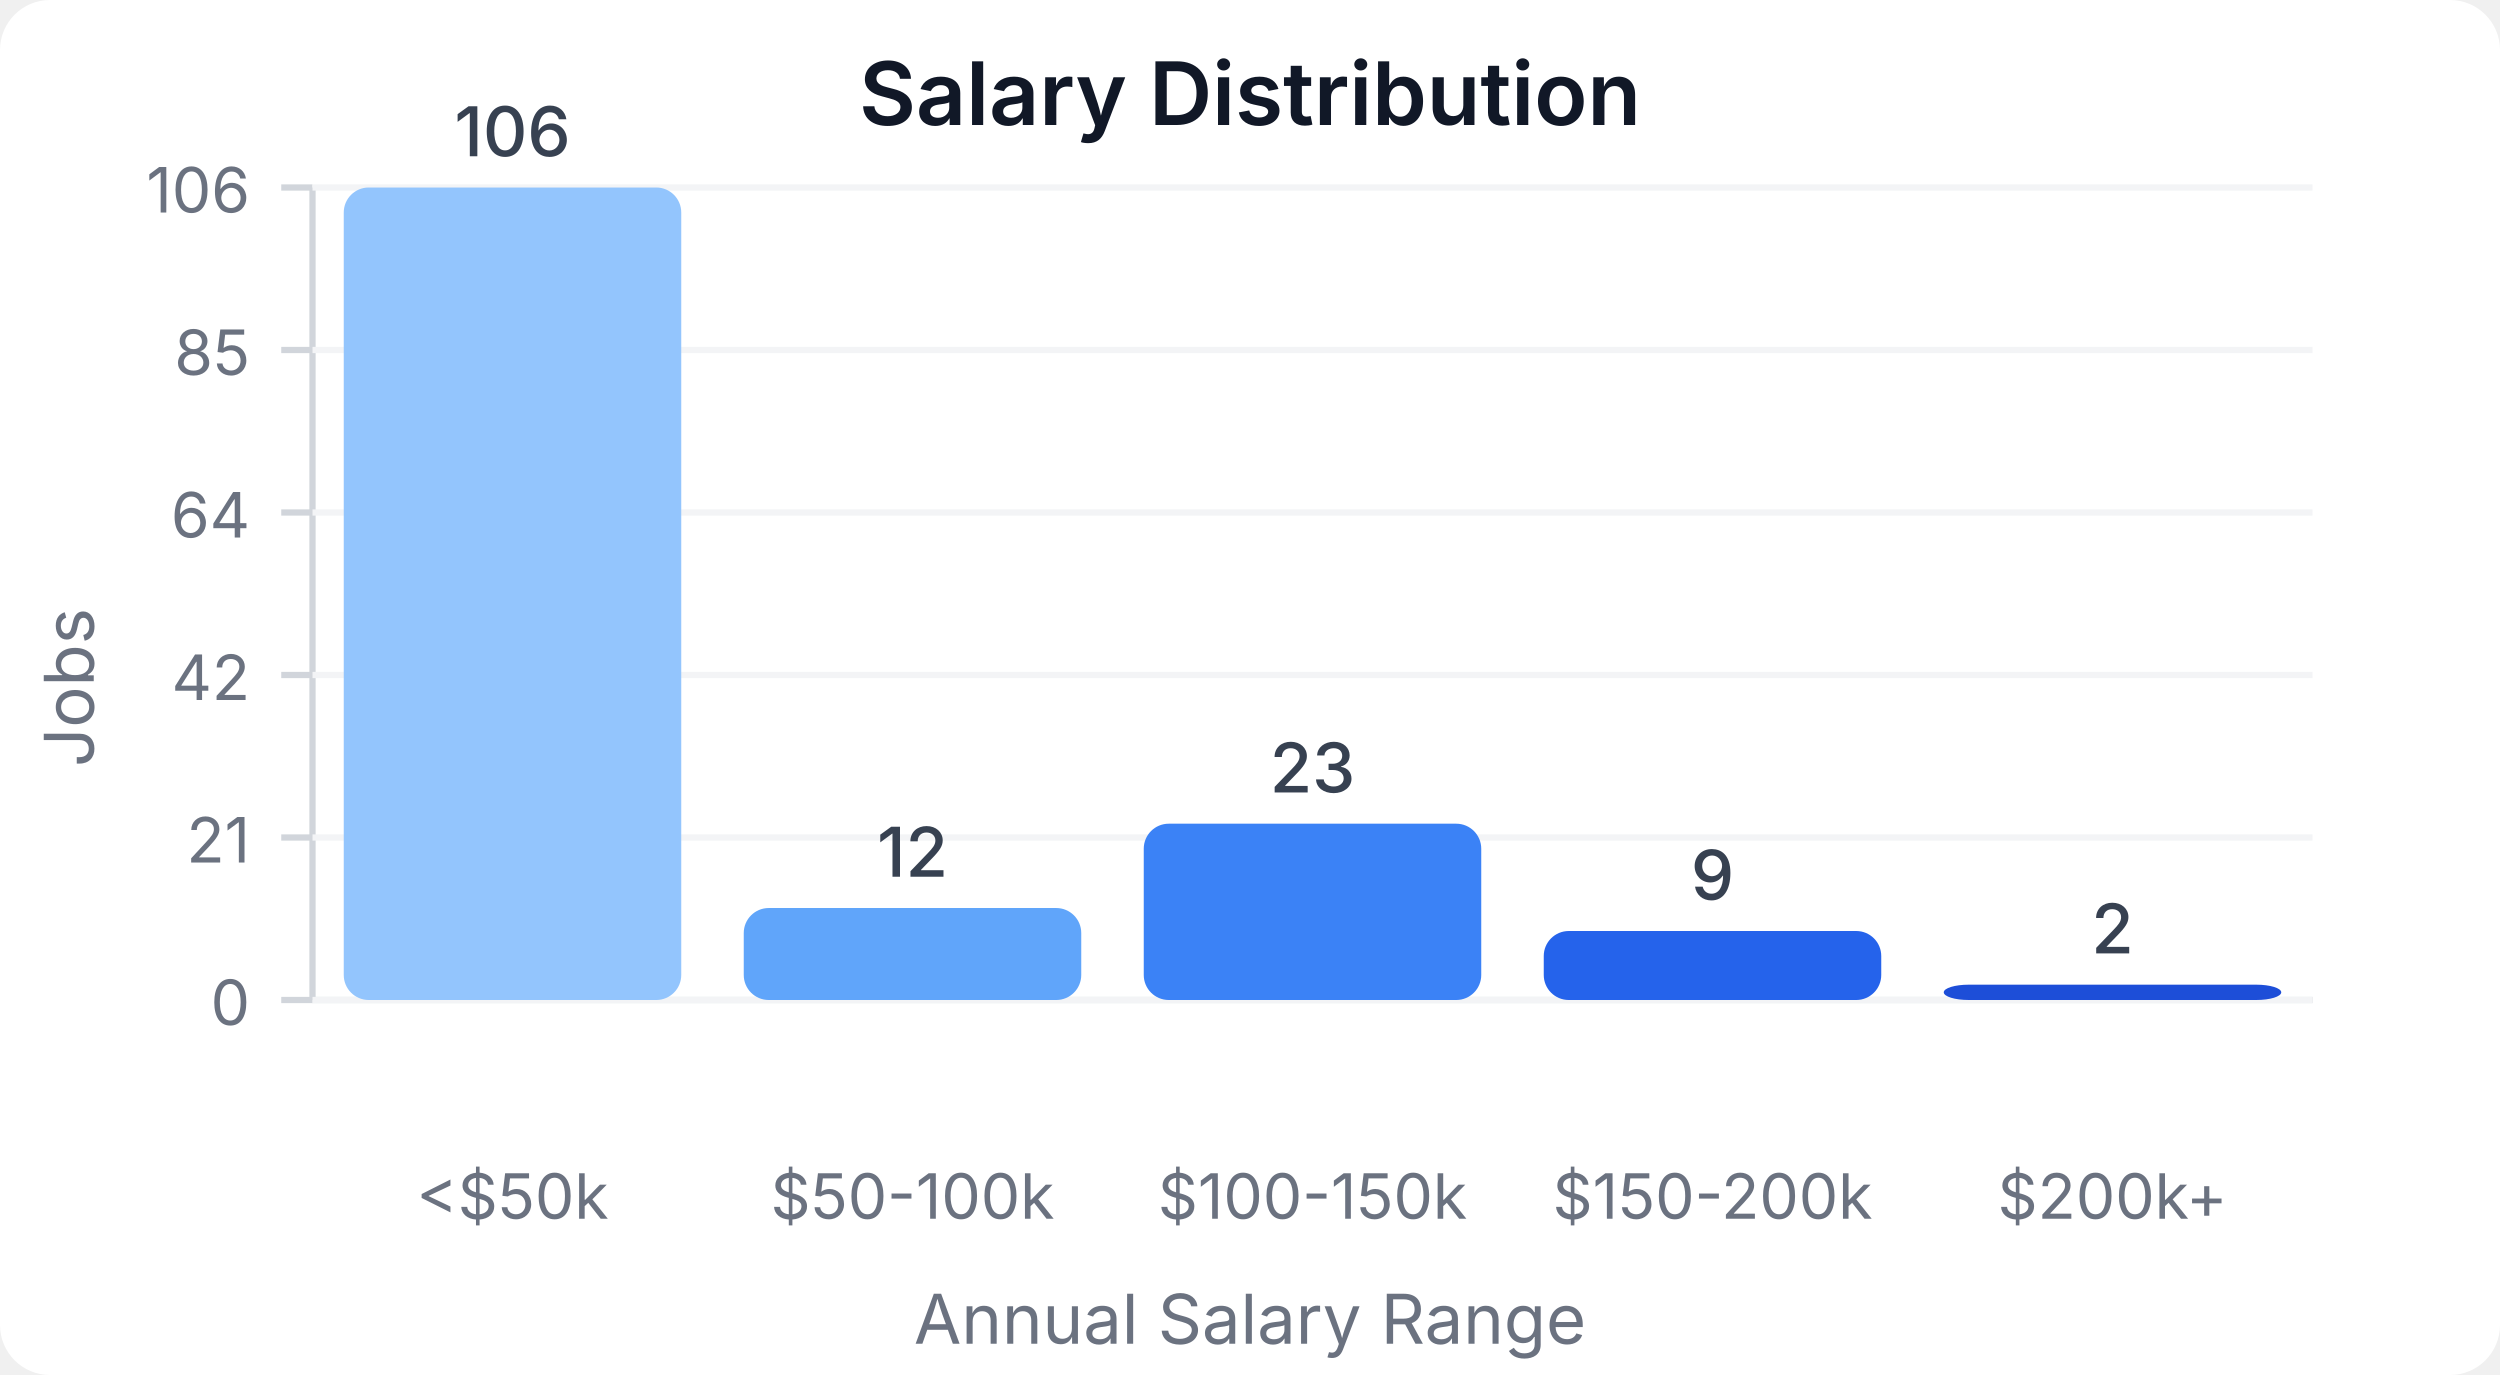
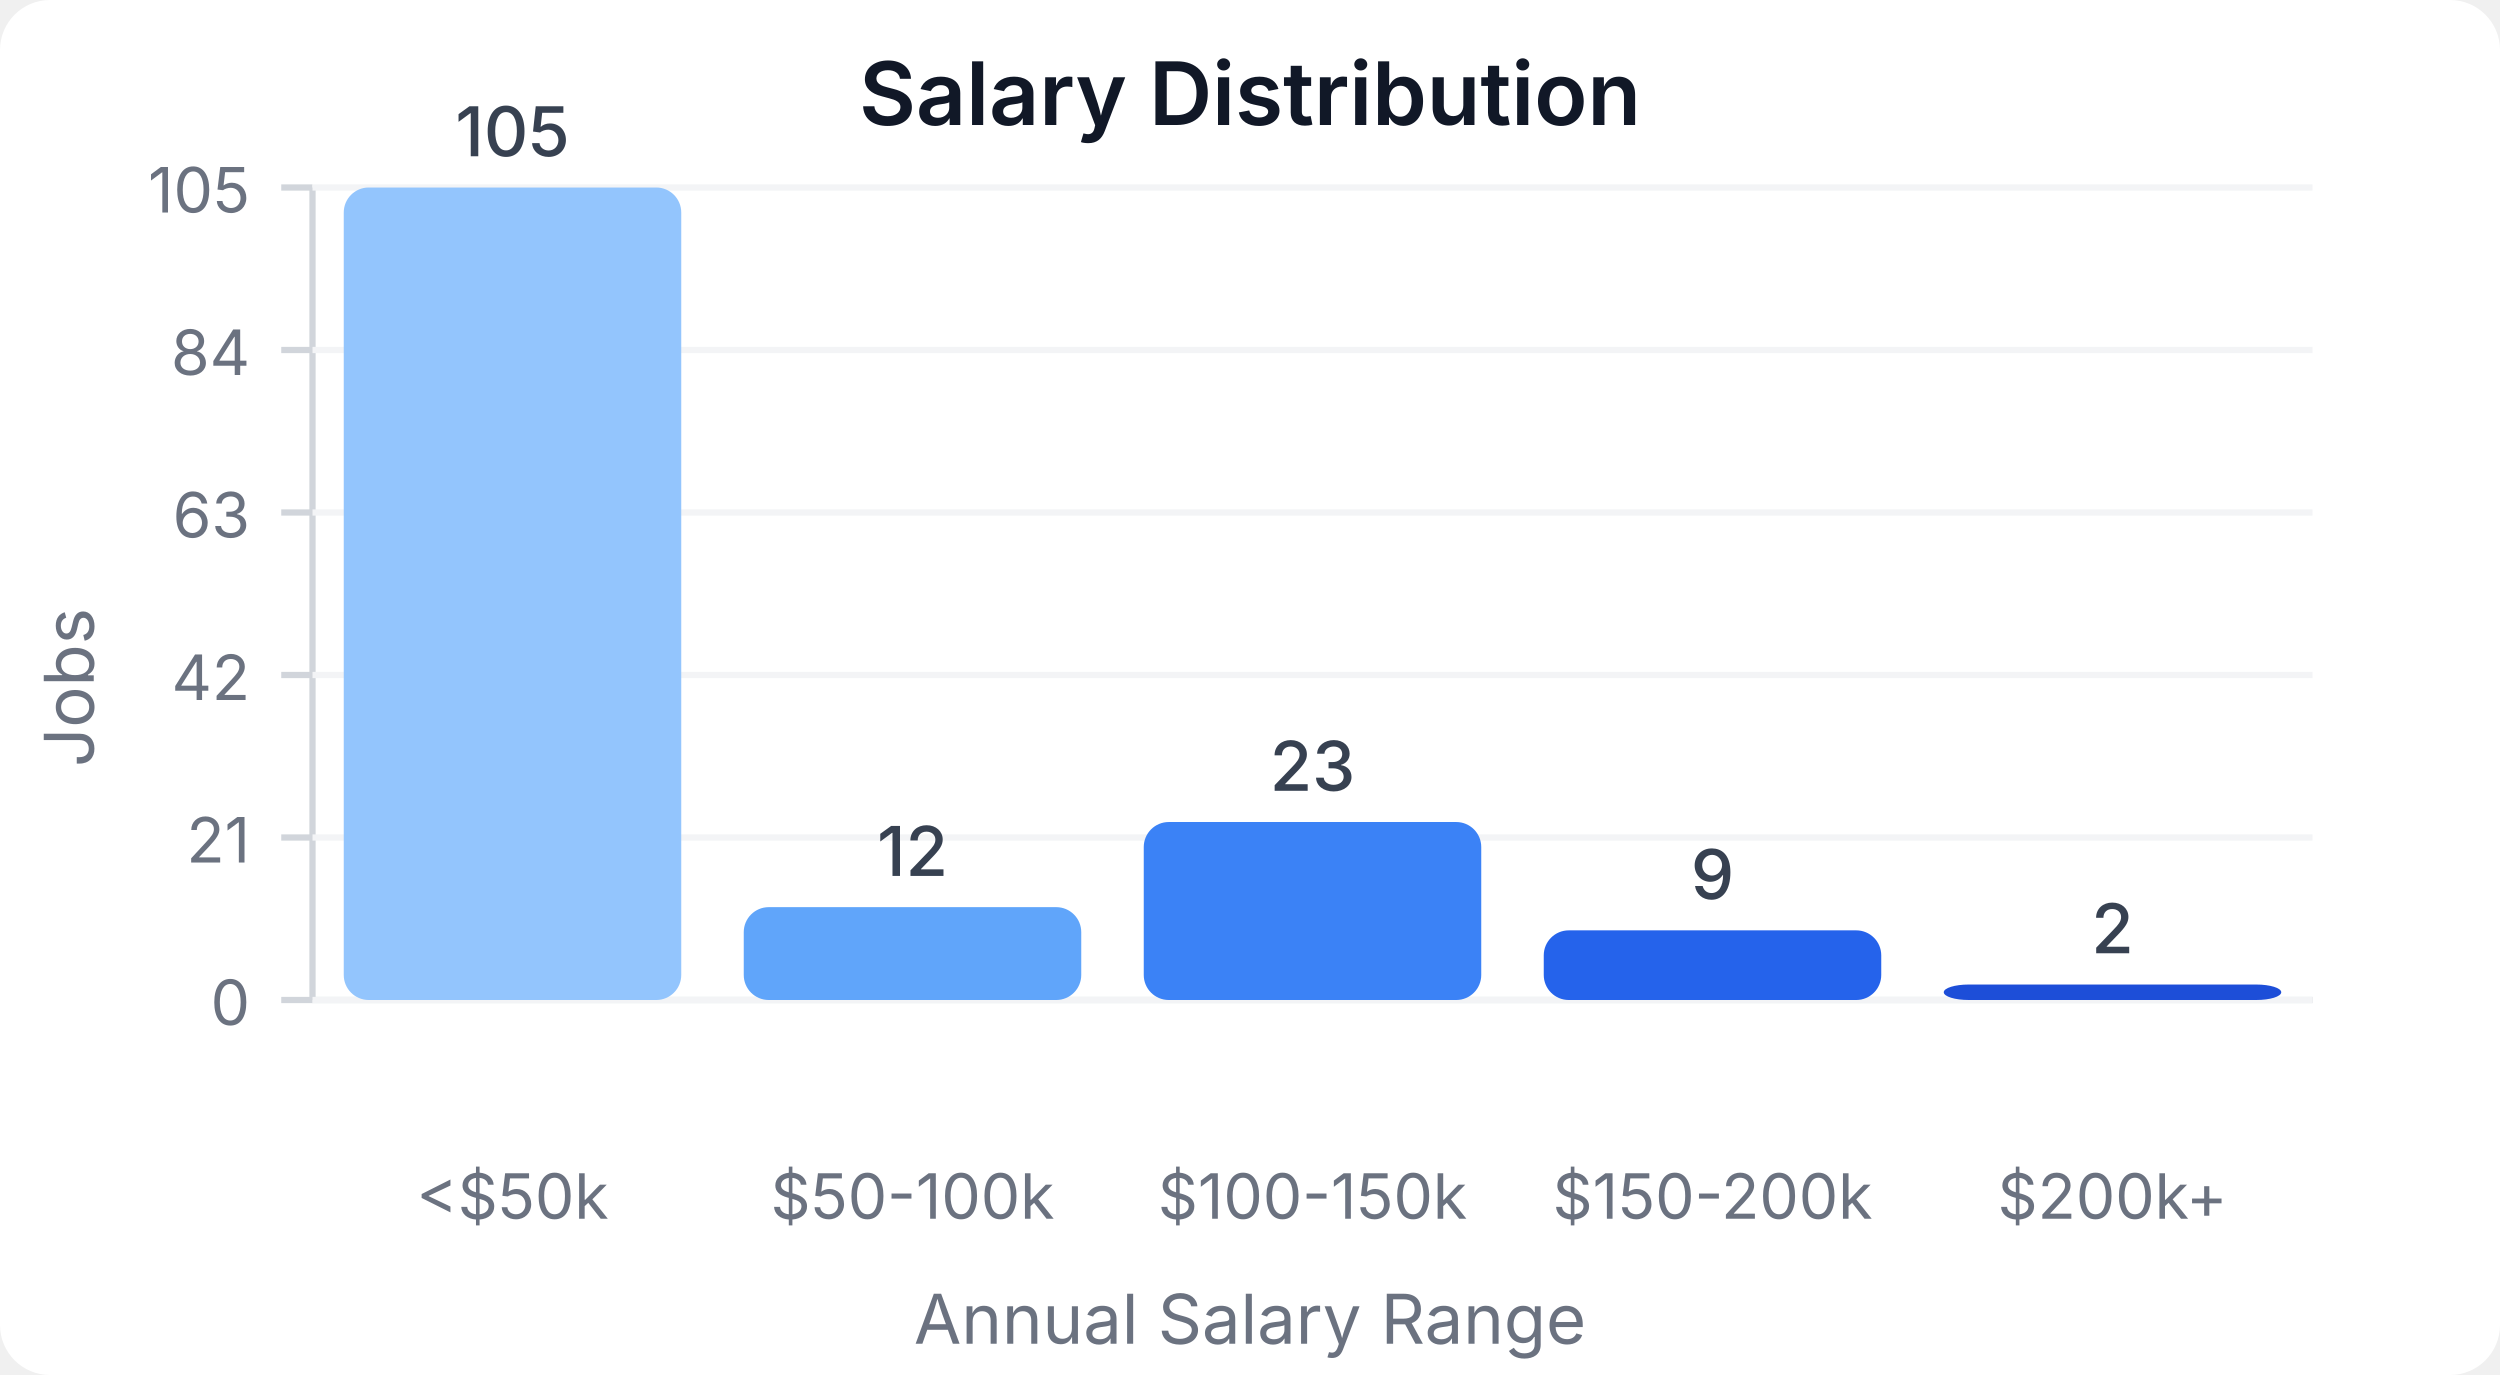
<svg xmlns="http://www.w3.org/2000/svg" width="400" height="220" viewBox="0 0 400 220">
  <style>
    text { font-family: system-ui, -apple-system, sans-serif; }
  </style>
  <rect width="400" height="220" fill="#ffffff" rx="8" />
  <text x="200" y="20" text-anchor="middle" font-size="14" font-weight="600" fill="#111827">Salary Distribution</text>
  <line x1="50" y1="30" x2="50" y2="160" stroke="#d1d5db" stroke-width="1" />
  <line x1="50" y1="160" x2="370" y2="160" stroke="#d1d5db" stroke-width="1" />
  <line x1="45" y1="160" x2="50" y2="160" stroke="#d1d5db" stroke-width="1" />
  <text x="40" y="164" text-anchor="end" font-size="10" fill="#6b7280">0</text>
  <line x1="50" y1="160" x2="370" y2="160" stroke="#f3f4f6" stroke-width="1" />
  <line x1="45" y1="134" x2="50" y2="134" stroke="#d1d5db" stroke-width="1" />
  <text x="40" y="138" text-anchor="end" font-size="10" fill="#6b7280">21</text>
  <line x1="50" y1="134" x2="370" y2="134" stroke="#f3f4f6" stroke-width="1" />
  <line x1="45" y1="108" x2="50" y2="108" stroke="#d1d5db" stroke-width="1" />
  <text x="40" y="112" text-anchor="end" font-size="10" fill="#6b7280">42</text>
  <line x1="50" y1="108" x2="370" y2="108" stroke="#f3f4f6" stroke-width="1" />
  <line x1="45" y1="82" x2="50" y2="82" stroke="#d1d5db" stroke-width="1" />
-   <text x="40" y="86" text-anchor="end" font-size="10" fill="#6b7280">64</text>
+   <text x="40" y="86" text-anchor="end" font-size="10" fill="#6b7280">63</text>
  <line x1="50" y1="82" x2="370" y2="82" stroke="#f3f4f6" stroke-width="1" />
  <line x1="45" y1="56" x2="50" y2="56" stroke="#d1d5db" stroke-width="1" />
-   <text x="40" y="60" text-anchor="end" font-size="10" fill="#6b7280">85</text>
+   <text x="40" y="60" text-anchor="end" font-size="10" fill="#6b7280">84</text>
  <line x1="50" y1="56" x2="370" y2="56" stroke="#f3f4f6" stroke-width="1" />
  <line x1="45" y1="30" x2="50" y2="30" stroke="#d1d5db" stroke-width="1" />
-   <text x="40" y="34" text-anchor="end" font-size="10" fill="#6b7280">106</text>
+   <text x="40" y="34" text-anchor="end" font-size="10" fill="#6b7280">105</text>
  <line x1="50" y1="30" x2="370" y2="30" stroke="#f3f4f6" stroke-width="1" />
  <rect x="55" y="30" width="54" height="130" fill="#93c5fd" rx="4" />
-   <text x="82" y="25" text-anchor="middle" font-size="11" fill="#374151" font-weight="500">106</text>
+   <text x="82" y="25" text-anchor="middle" font-size="11" fill="#374151" font-weight="500">105</text>
  <text x="82" y="195" text-anchor="middle" font-size="10" fill="#6b7280">&lt;$50k</text>
-   <rect x="119" y="145.283" width="54" height="14.717" fill="#60a5fa" rx="4" />
-   <text x="146" y="140.283" text-anchor="middle" font-size="11" fill="#374151" font-weight="500">12</text>
+   <rect x="119" y="145.143" width="54" height="14.857" fill="#60a5fa" rx="4" />
+   <text x="146" y="140.143" text-anchor="middle" font-size="11" fill="#374151" font-weight="500">12</text>
  <text x="146" y="195" text-anchor="middle" font-size="10" fill="#6b7280">$50-100k</text>
-   <rect x="183" y="131.792" width="54" height="28.208" fill="#3b82f6" rx="4" />
-   <text x="210" y="126.792" text-anchor="middle" font-size="11" fill="#374151" font-weight="500">23</text>
+   <rect x="183" y="131.524" width="54" height="28.476" fill="#3b82f6" rx="4" />
+   <text x="210" y="126.524" text-anchor="middle" font-size="11" fill="#374151" font-weight="500">23</text>
  <text x="210" y="195" text-anchor="middle" font-size="10" fill="#6b7280">$100-150k</text>
-   <rect x="247" y="148.962" width="54" height="11.038" fill="#2563eb" rx="4" />
-   <text x="274" y="143.962" text-anchor="middle" font-size="11" fill="#374151" font-weight="500">9</text>
+   <rect x="247" y="148.857" width="54" height="11.143" fill="#2563eb" rx="4" />
+   <text x="274" y="143.857" text-anchor="middle" font-size="11" fill="#374151" font-weight="500">9</text>
  <text x="274" y="195" text-anchor="middle" font-size="10" fill="#6b7280">$150-200k</text>
-   <rect x="311" y="157.547" width="54" height="2.453" fill="#1d4ed8" rx="4" />
-   <text x="338" y="152.547" text-anchor="middle" font-size="11" fill="#374151" font-weight="500">2</text>
+   <rect x="311" y="157.524" width="54" height="2.476" fill="#1d4ed8" rx="4" />
+   <text x="338" y="152.524" text-anchor="middle" font-size="11" fill="#374151" font-weight="500">2</text>
  <text x="338" y="195" text-anchor="middle" font-size="10" fill="#6b7280">$200k+</text>
  <text x="15" y="110" text-anchor="middle" font-size="11" fill="#6b7280" transform="rotate(-90, 15, 110)">Jobs</text>
  <text x="200" y="215" text-anchor="middle" font-size="11" fill="#6b7280">Annual Salary Range</text>
</svg>
